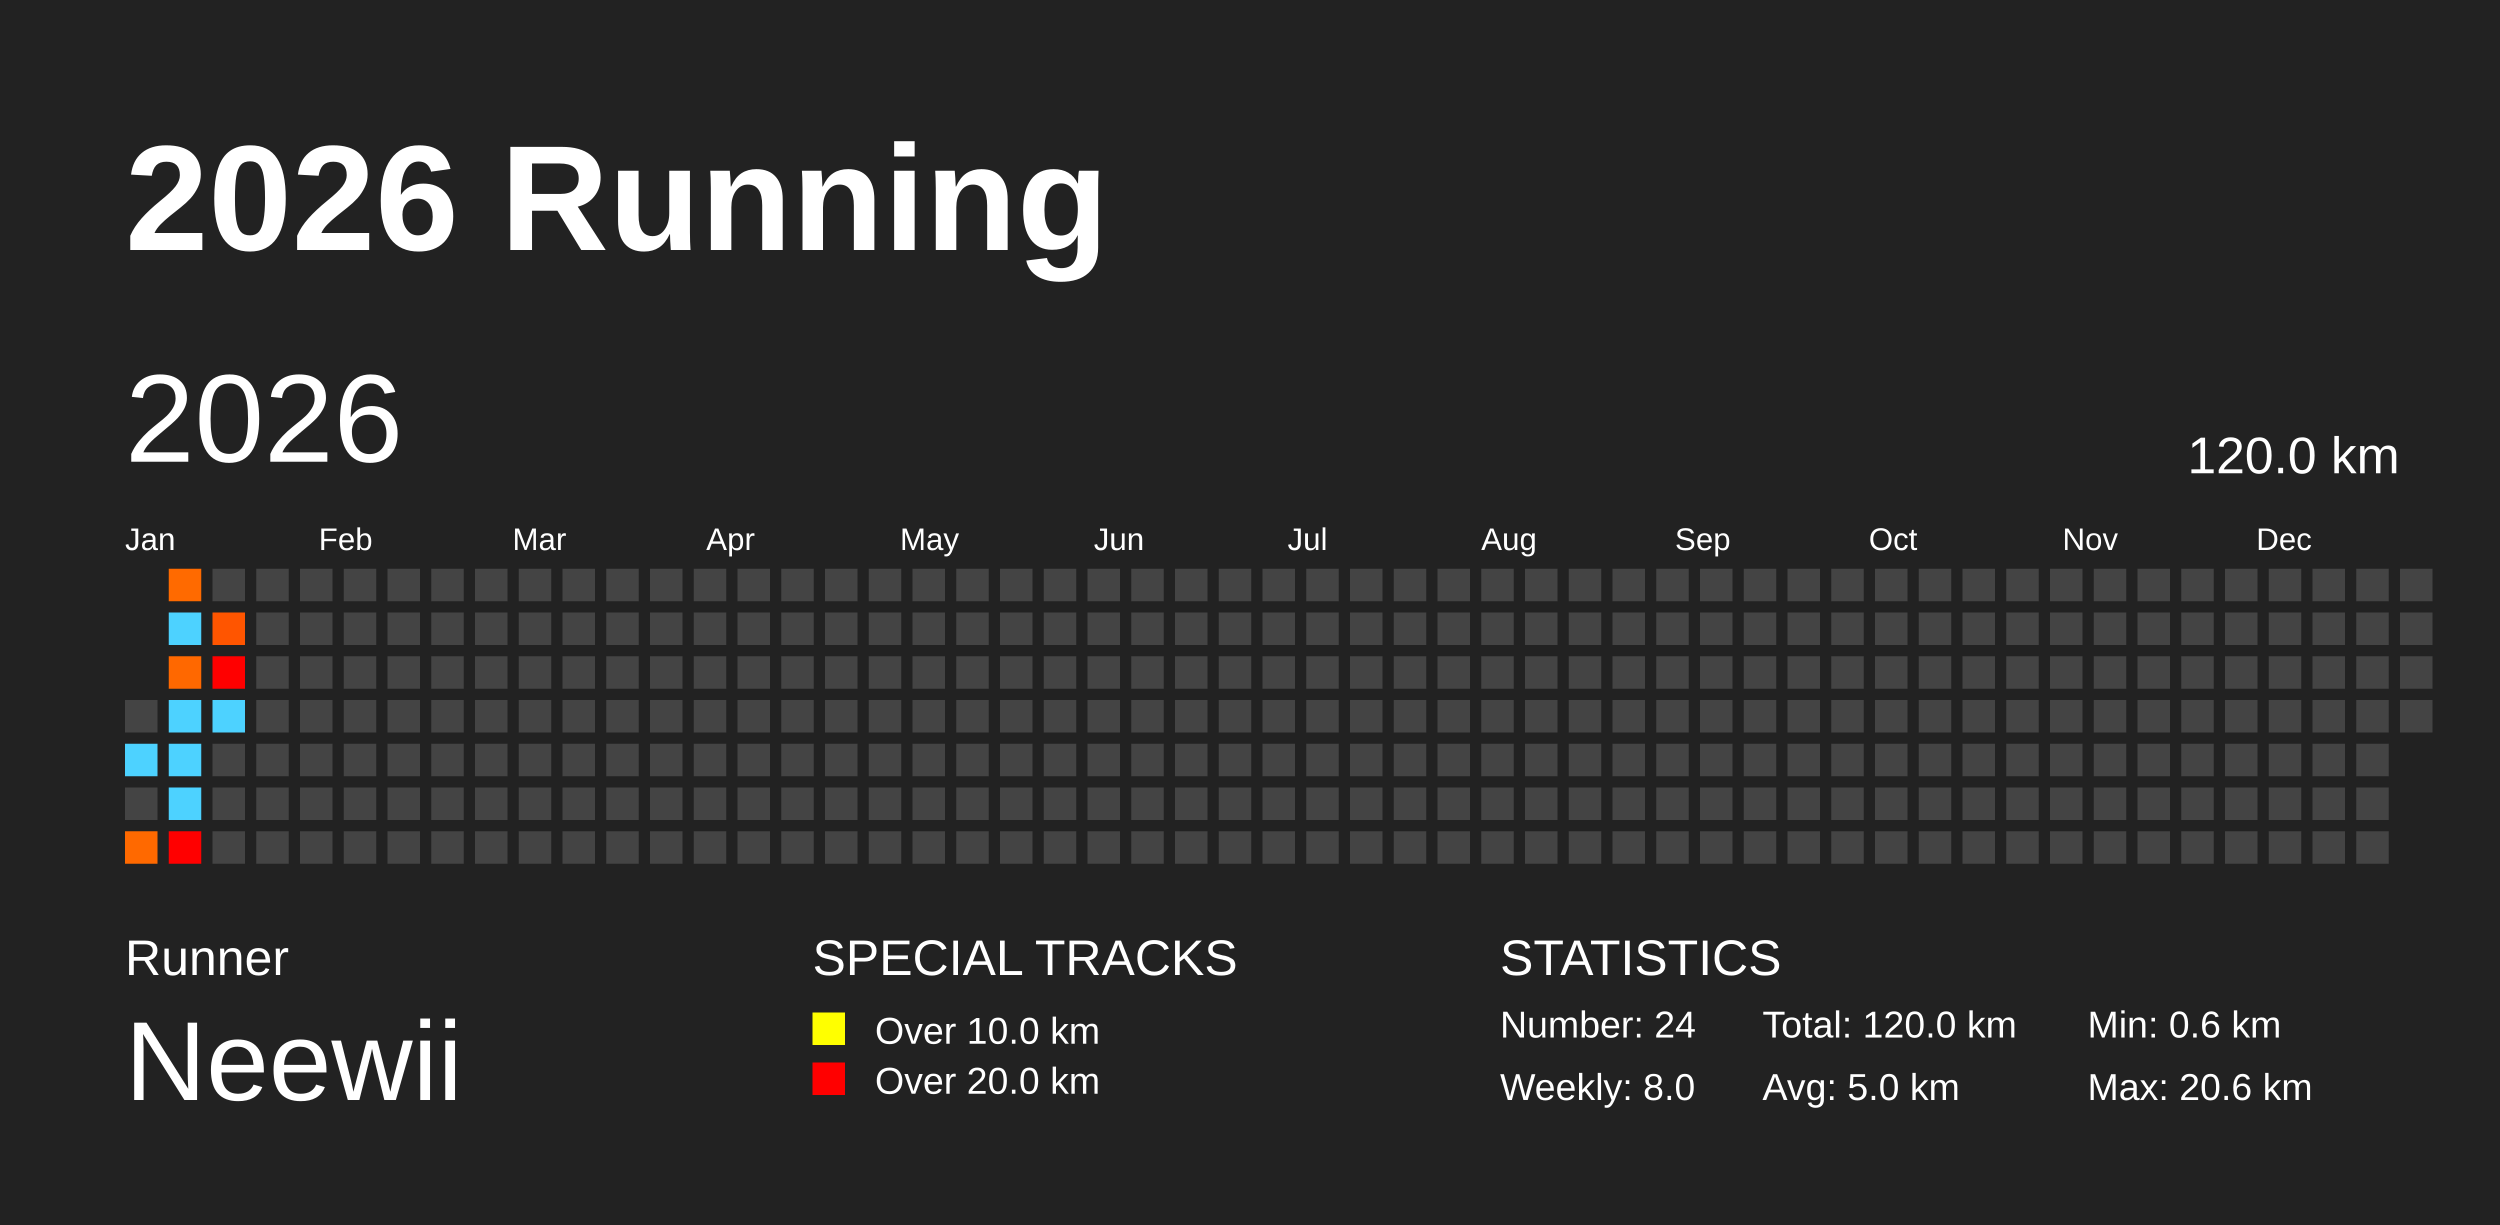
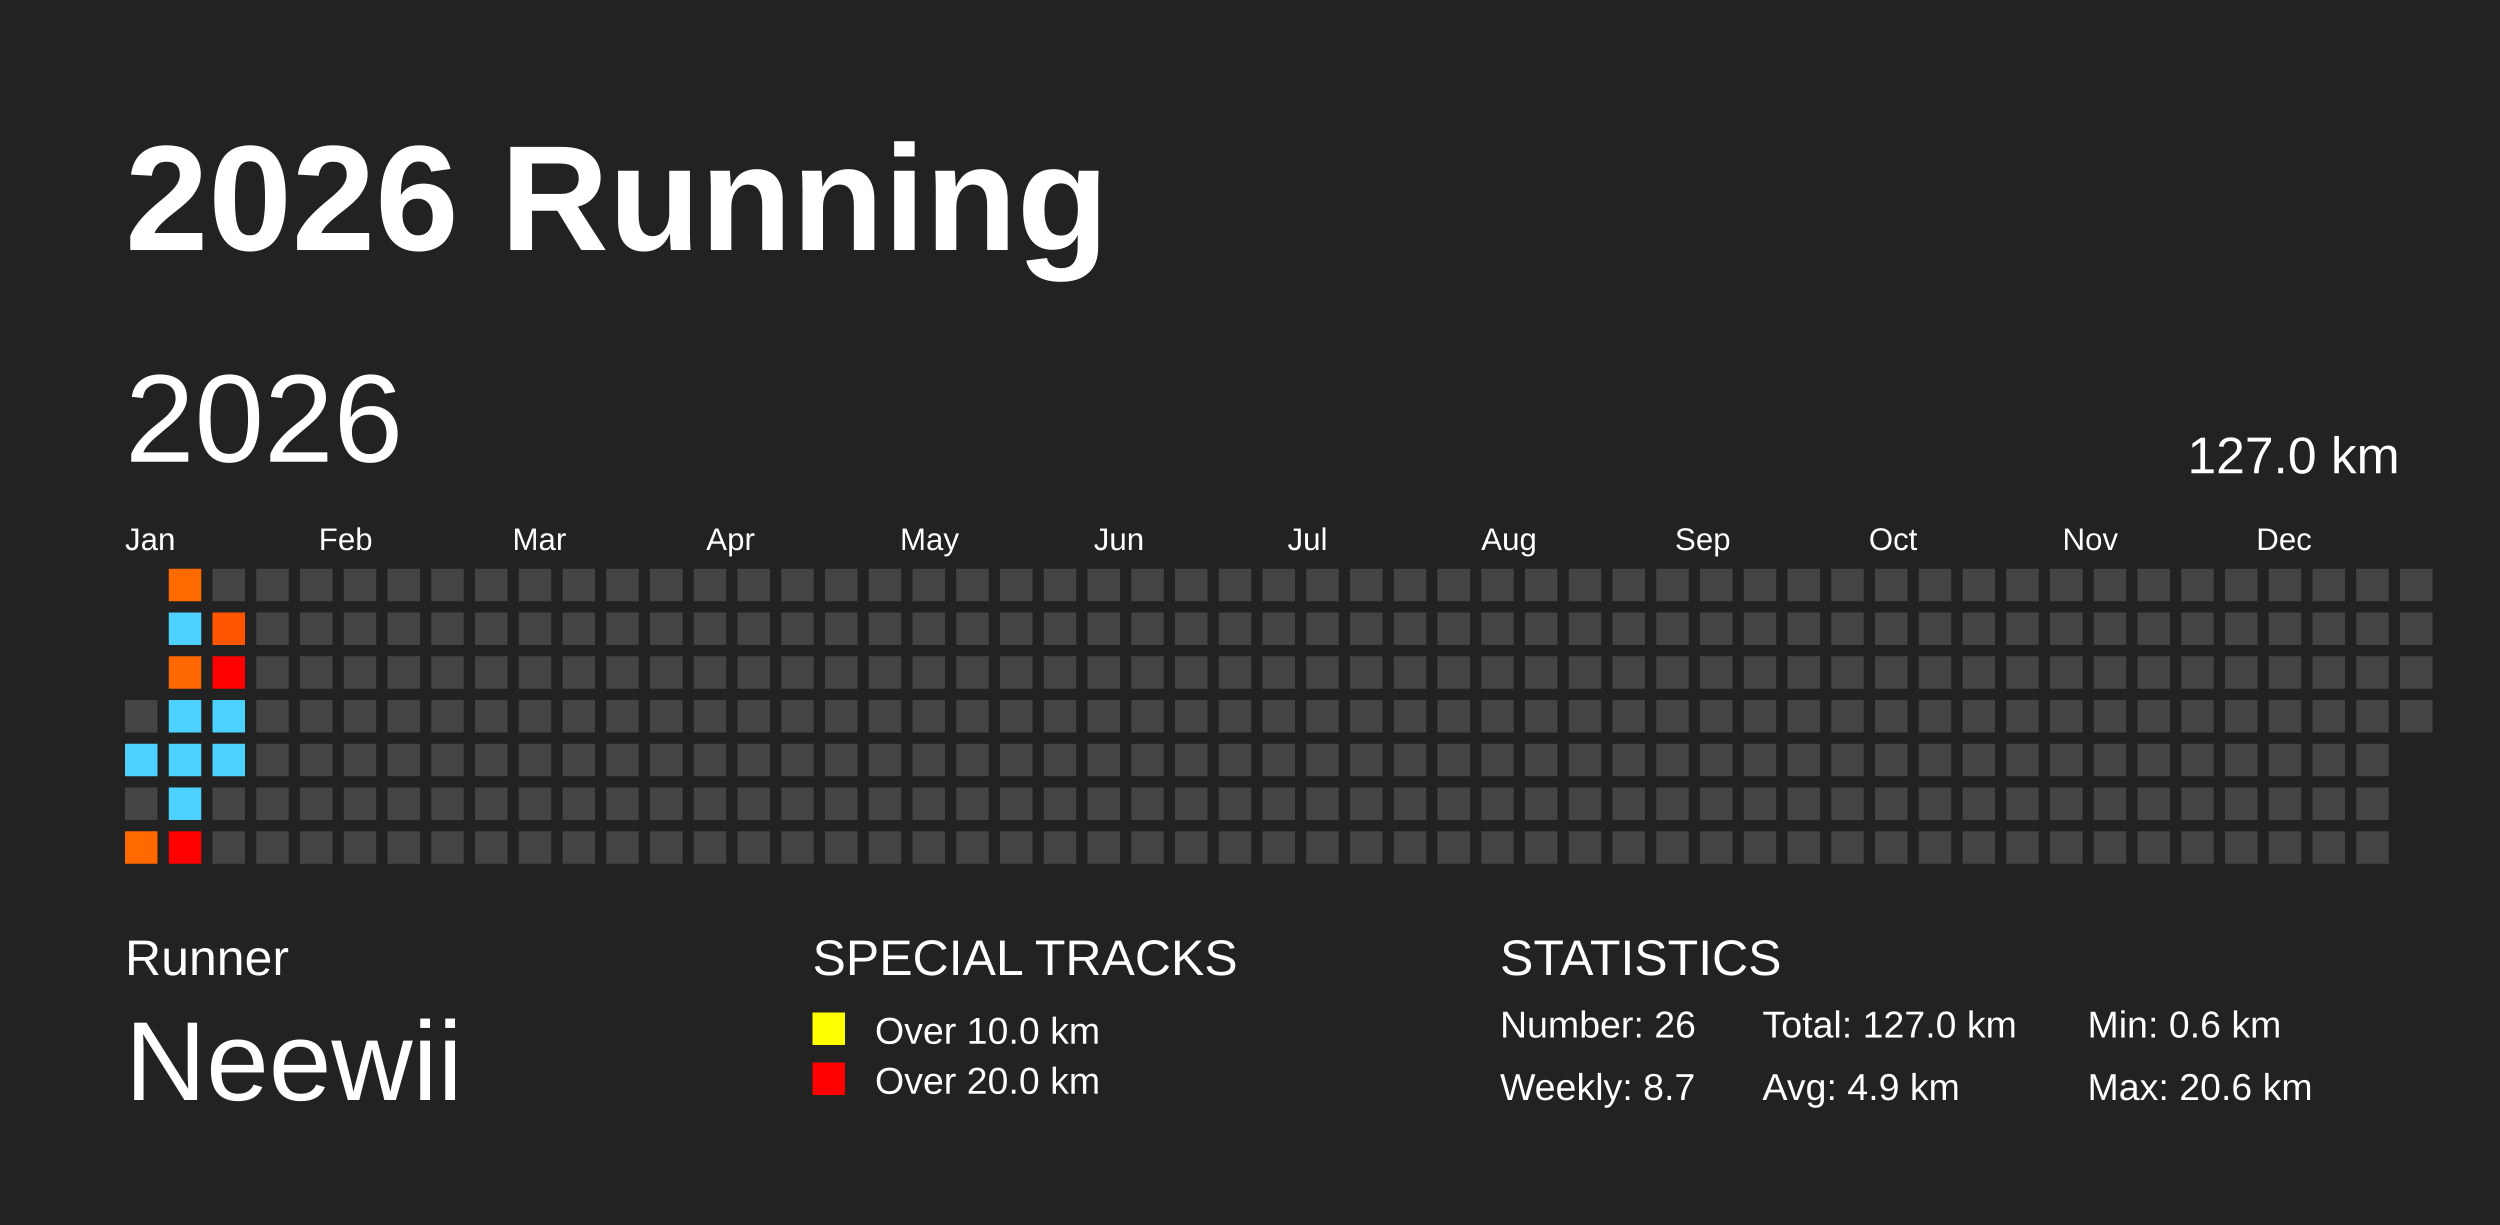
<svg xmlns="http://www.w3.org/2000/svg" baseProfile="full" height="98mm" version="1.1" viewBox="0,0,200,98" width="200mm">
  <defs />
  <rect fill="#222222" height="98" width="200" x="0" y="0" />
  <text fill="#FFFFFF" style="font-size:12px; font-family:Arial; font-weight:bold;" x="10" y="20">2026 Running</text>
  <text fill="#FFFFFF" style="font-size:4px; font-family:Arial" x="10" y="78">Runner</text>
  <text fill="#FFFFFF" style="font-size:9px; font-family:Arial" x="10" y="88">Neewii</text>
  <text fill="#FFFFFF" style="font-size:4px; font-family:Arial" x="65" y="78">SPECIAL TRACKS</text>
  <rect fill="yellow" height="2.6" width="2.6" x="65" y="81" />
  <text fill="#FFFFFF" style="font-size:3px; font-family:Arial" x="70" y="83.5">Over 10.0 km</text>
  <rect fill="red" height="2.6" width="2.6" x="65" y="85" />
  <text fill="#FFFFFF" style="font-size:3px; font-family:Arial" x="70" y="87.5">Over 20.0 km</text>
  <text fill="#FFFFFF" style="font-size:4px; font-family:Arial" x="120" y="78">STATISTICS</text>
-   <text fill="#FFFFFF" style="font-size:3px; font-family:Arial" x="120" y="83">Number: 24</text>
-   <text fill="#FFFFFF" style="font-size:3px; font-family:Arial" x="120" y="88">Weekly: 8.0</text>
-   <text fill="#FFFFFF" style="font-size:3px; font-family:Arial" x="141" y="83">Total: 120.0 km</text>
-   <text fill="#FFFFFF" style="font-size:3px; font-family:Arial" x="141" y="88">Avg: 5.0 km</text>
+   <text fill="#FFFFFF" style="font-size:3px; font-family:Arial" x="120" y="83">Number: 26</text>
+   <text fill="#FFFFFF" style="font-size:3px; font-family:Arial" x="120" y="88">Weekly: 8.7</text>
+   <text fill="#FFFFFF" style="font-size:3px; font-family:Arial" x="141" y="83">Total: 127.0 km</text>
+   <text fill="#FFFFFF" style="font-size:3px; font-family:Arial" x="141" y="88">Avg: 4.9 km</text>
  <text fill="#FFFFFF" style="font-size:3px; font-family:Arial" x="167" y="83">Min: 0.6 km</text>
  <text fill="#FFFFFF" style="font-size:3px; font-family:Arial" x="167" y="88">Max: 20.6 km</text>
  <text dominant-baseline="hanging" fill="#FFFFFF" style="font-size:10.0px; font-family:Arial;" x="10" y="30">2026</text>
-   <text dominant-baseline="hanging" fill="#FFFFFF" style="font-size:4.125px; font-family:Arial;" x="175" y="35">120.0 km</text>
+   <text dominant-baseline="hanging" fill="#FFFFFF" style="font-size:4.125px; font-family:Arial;" x="175" y="35">127.0 km</text>
  <text fill="#FFFFFF" style="font-size:2.5px; font-family:Arial" x="10.0" y="44">Jan</text>
  <text fill="#FFFFFF" style="font-size:2.5px; font-family:Arial" x="25.5" y="44">Feb</text>
  <text fill="#FFFFFF" style="font-size:2.5px; font-family:Arial" x="41.0" y="44">Mar</text>
  <text fill="#FFFFFF" style="font-size:2.5px; font-family:Arial" x="56.5" y="44">Apr</text>
  <text fill="#FFFFFF" style="font-size:2.5px; font-family:Arial" x="72.0" y="44">May</text>
  <text fill="#FFFFFF" style="font-size:2.5px; font-family:Arial" x="87.5" y="44">Jun</text>
  <text fill="#FFFFFF" style="font-size:2.5px; font-family:Arial" x="103.0" y="44">Jul</text>
  <text fill="#FFFFFF" style="font-size:2.5px; font-family:Arial" x="118.5" y="44">Aug</text>
  <text fill="#FFFFFF" style="font-size:2.5px; font-family:Arial" x="134.0" y="44">Sep</text>
  <text fill="#FFFFFF" style="font-size:2.5px; font-family:Arial" x="149.5" y="44">Oct</text>
  <text fill="#FFFFFF" style="font-size:2.5px; font-family:Arial" x="165.0" y="44">Nov</text>
  <text fill="#FFFFFF" style="font-size:2.5px; font-family:Arial" x="180.5" y="44">Dec</text>
  <rect fill="#444444" height="2.6" width="2.6" x="10.0" y="56.0" />
  <rect fill="#4dd2ff" height="2.6" width="2.6" x="10.0" y="59.5" />
  <rect fill="#444444" height="2.6" width="2.6" x="10.0" y="63.0" />
  <rect fill="#ff6900" height="2.6" width="2.6" x="10.0" y="66.5" />
  <rect fill="#ff6a00" height="2.6" width="2.6" x="13.5" y="45.5" />
  <rect fill="#4dd2ff" height="2.6" width="2.6" x="13.5" y="49.0" />
  <rect fill="#ff6800" height="2.6" width="2.6" x="13.5" y="52.5" />
  <rect fill="#4dd2ff" height="2.6" width="2.6" x="13.5" y="56.0" />
  <rect fill="#4dd2ff" height="2.6" width="2.6" x="13.5" y="59.5" />
  <rect fill="#4dd2ff" height="2.6" width="2.6" x="13.5" y="63.0" />
  <rect fill="red" height="2.6" width="2.6" x="13.5" y="66.5" />
  <rect fill="#444444" height="2.6" width="2.6" x="17.0" y="45.5" />
  <rect fill="#ff5500" height="2.6" width="2.6" x="17.0" y="49.0" />
  <rect fill="red" height="2.6" width="2.6" x="17.0" y="52.5" />
  <rect fill="#4dd2ff" height="2.6" width="2.6" x="17.0" y="56.0" />
-   <rect fill="#444444" height="2.6" width="2.6" x="17.0" y="59.5" />
+   <rect fill="#4dd2ff" height="2.6" width="2.6" x="17.0" y="59.5" />
  <rect fill="#444444" height="2.6" width="2.6" x="17.0" y="63.0" />
  <rect fill="#444444" height="2.6" width="2.6" x="17.0" y="66.5" />
  <rect fill="#444444" height="2.6" width="2.6" x="20.5" y="45.5" />
  <rect fill="#444444" height="2.6" width="2.6" x="20.5" y="49.0" />
  <rect fill="#444444" height="2.6" width="2.6" x="20.5" y="52.5" />
  <rect fill="#444444" height="2.6" width="2.6" x="20.5" y="56.0" />
  <rect fill="#444444" height="2.6" width="2.6" x="20.5" y="59.5" />
  <rect fill="#444444" height="2.6" width="2.6" x="20.5" y="63.0" />
  <rect fill="#444444" height="2.6" width="2.6" x="20.5" y="66.5" />
  <rect fill="#444444" height="2.6" width="2.6" x="24.0" y="45.5" />
  <rect fill="#444444" height="2.6" width="2.6" x="24.0" y="49.0" />
  <rect fill="#444444" height="2.6" width="2.6" x="24.0" y="52.5" />
  <rect fill="#444444" height="2.6" width="2.6" x="24.0" y="56.0" />
  <rect fill="#444444" height="2.6" width="2.6" x="24.0" y="59.5" />
  <rect fill="#444444" height="2.6" width="2.6" x="24.0" y="63.0" />
  <rect fill="#444444" height="2.6" width="2.6" x="24.0" y="66.5" />
  <rect fill="#444444" height="2.6" width="2.6" x="27.5" y="45.5" />
  <rect fill="#444444" height="2.6" width="2.6" x="27.5" y="49.0" />
  <rect fill="#444444" height="2.6" width="2.6" x="27.5" y="52.5" />
  <rect fill="#444444" height="2.6" width="2.6" x="27.5" y="56.0" />
  <rect fill="#444444" height="2.6" width="2.6" x="27.5" y="59.5" />
  <rect fill="#444444" height="2.6" width="2.6" x="27.5" y="63.0" />
  <rect fill="#444444" height="2.6" width="2.6" x="27.5" y="66.5" />
  <rect fill="#444444" height="2.6" width="2.6" x="31.0" y="45.5" />
  <rect fill="#444444" height="2.6" width="2.6" x="31.0" y="49.0" />
  <rect fill="#444444" height="2.6" width="2.6" x="31.0" y="52.5" />
  <rect fill="#444444" height="2.6" width="2.6" x="31.0" y="56.0" />
  <rect fill="#444444" height="2.6" width="2.6" x="31.0" y="59.5" />
  <rect fill="#444444" height="2.6" width="2.6" x="31.0" y="63.0" />
  <rect fill="#444444" height="2.6" width="2.6" x="31.0" y="66.5" />
  <rect fill="#444444" height="2.6" width="2.6" x="34.5" y="45.5" />
  <rect fill="#444444" height="2.6" width="2.6" x="34.5" y="49.0" />
  <rect fill="#444444" height="2.6" width="2.6" x="34.5" y="52.5" />
  <rect fill="#444444" height="2.6" width="2.6" x="34.5" y="56.0" />
  <rect fill="#444444" height="2.6" width="2.6" x="34.5" y="59.5" />
  <rect fill="#444444" height="2.6" width="2.6" x="34.5" y="63.0" />
  <rect fill="#444444" height="2.6" width="2.6" x="34.5" y="66.5" />
  <rect fill="#444444" height="2.6" width="2.6" x="38.0" y="45.5" />
  <rect fill="#444444" height="2.6" width="2.6" x="38.0" y="49.0" />
  <rect fill="#444444" height="2.6" width="2.6" x="38.0" y="52.5" />
  <rect fill="#444444" height="2.6" width="2.6" x="38.0" y="56.0" />
  <rect fill="#444444" height="2.6" width="2.6" x="38.0" y="59.5" />
  <rect fill="#444444" height="2.6" width="2.6" x="38.0" y="63.0" />
  <rect fill="#444444" height="2.6" width="2.6" x="38.0" y="66.5" />
  <rect fill="#444444" height="2.6" width="2.6" x="41.5" y="45.5" />
  <rect fill="#444444" height="2.6" width="2.6" x="41.5" y="49.0" />
  <rect fill="#444444" height="2.6" width="2.6" x="41.5" y="52.5" />
  <rect fill="#444444" height="2.6" width="2.6" x="41.5" y="56.0" />
  <rect fill="#444444" height="2.6" width="2.6" x="41.5" y="59.5" />
  <rect fill="#444444" height="2.6" width="2.6" x="41.5" y="63.0" />
  <rect fill="#444444" height="2.6" width="2.6" x="41.5" y="66.5" />
  <rect fill="#444444" height="2.6" width="2.6" x="45.0" y="45.5" />
  <rect fill="#444444" height="2.6" width="2.6" x="45.0" y="49.0" />
  <rect fill="#444444" height="2.6" width="2.6" x="45.0" y="52.5" />
  <rect fill="#444444" height="2.6" width="2.6" x="45.0" y="56.0" />
  <rect fill="#444444" height="2.6" width="2.6" x="45.0" y="59.5" />
  <rect fill="#444444" height="2.6" width="2.6" x="45.0" y="63.0" />
  <rect fill="#444444" height="2.6" width="2.6" x="45.0" y="66.5" />
  <rect fill="#444444" height="2.6" width="2.6" x="48.5" y="45.5" />
  <rect fill="#444444" height="2.6" width="2.6" x="48.5" y="49.0" />
  <rect fill="#444444" height="2.6" width="2.6" x="48.5" y="52.5" />
  <rect fill="#444444" height="2.6" width="2.6" x="48.5" y="56.0" />
  <rect fill="#444444" height="2.6" width="2.6" x="48.5" y="59.5" />
  <rect fill="#444444" height="2.6" width="2.6" x="48.5" y="63.0" />
  <rect fill="#444444" height="2.6" width="2.6" x="48.5" y="66.5" />
  <rect fill="#444444" height="2.6" width="2.6" x="52.0" y="45.5" />
  <rect fill="#444444" height="2.6" width="2.6" x="52.0" y="49.0" />
  <rect fill="#444444" height="2.6" width="2.6" x="52.0" y="52.5" />
  <rect fill="#444444" height="2.6" width="2.6" x="52.0" y="56.0" />
  <rect fill="#444444" height="2.6" width="2.6" x="52.0" y="59.5" />
  <rect fill="#444444" height="2.6" width="2.6" x="52.0" y="63.0" />
  <rect fill="#444444" height="2.6" width="2.6" x="52.0" y="66.5" />
  <rect fill="#444444" height="2.6" width="2.6" x="55.5" y="45.5" />
  <rect fill="#444444" height="2.6" width="2.6" x="55.5" y="49.0" />
  <rect fill="#444444" height="2.6" width="2.6" x="55.5" y="52.5" />
  <rect fill="#444444" height="2.6" width="2.6" x="55.5" y="56.0" />
  <rect fill="#444444" height="2.6" width="2.6" x="55.5" y="59.5" />
  <rect fill="#444444" height="2.6" width="2.6" x="55.5" y="63.0" />
  <rect fill="#444444" height="2.6" width="2.6" x="55.5" y="66.5" />
  <rect fill="#444444" height="2.6" width="2.6" x="59.0" y="45.5" />
  <rect fill="#444444" height="2.6" width="2.6" x="59.0" y="49.0" />
  <rect fill="#444444" height="2.6" width="2.6" x="59.0" y="52.5" />
  <rect fill="#444444" height="2.6" width="2.6" x="59.0" y="56.0" />
  <rect fill="#444444" height="2.6" width="2.6" x="59.0" y="59.5" />
  <rect fill="#444444" height="2.6" width="2.6" x="59.0" y="63.0" />
  <rect fill="#444444" height="2.6" width="2.6" x="59.0" y="66.5" />
  <rect fill="#444444" height="2.6" width="2.6" x="62.5" y="45.5" />
  <rect fill="#444444" height="2.6" width="2.6" x="62.5" y="49.0" />
  <rect fill="#444444" height="2.6" width="2.6" x="62.5" y="52.5" />
  <rect fill="#444444" height="2.6" width="2.6" x="62.5" y="56.0" />
  <rect fill="#444444" height="2.6" width="2.6" x="62.5" y="59.5" />
  <rect fill="#444444" height="2.6" width="2.6" x="62.5" y="63.0" />
  <rect fill="#444444" height="2.6" width="2.6" x="62.5" y="66.5" />
  <rect fill="#444444" height="2.6" width="2.6" x="66.0" y="45.5" />
  <rect fill="#444444" height="2.6" width="2.6" x="66.0" y="49.0" />
  <rect fill="#444444" height="2.6" width="2.6" x="66.0" y="52.5" />
  <rect fill="#444444" height="2.6" width="2.6" x="66.0" y="56.0" />
  <rect fill="#444444" height="2.6" width="2.6" x="66.0" y="59.5" />
  <rect fill="#444444" height="2.6" width="2.6" x="66.0" y="63.0" />
  <rect fill="#444444" height="2.6" width="2.6" x="66.0" y="66.5" />
  <rect fill="#444444" height="2.6" width="2.6" x="69.5" y="45.5" />
  <rect fill="#444444" height="2.6" width="2.6" x="69.5" y="49.0" />
  <rect fill="#444444" height="2.6" width="2.6" x="69.5" y="52.5" />
  <rect fill="#444444" height="2.6" width="2.6" x="69.5" y="56.0" />
  <rect fill="#444444" height="2.6" width="2.6" x="69.5" y="59.5" />
  <rect fill="#444444" height="2.6" width="2.6" x="69.5" y="63.0" />
  <rect fill="#444444" height="2.6" width="2.6" x="69.5" y="66.5" />
  <rect fill="#444444" height="2.6" width="2.6" x="73.0" y="45.5" />
  <rect fill="#444444" height="2.6" width="2.6" x="73.0" y="49.0" />
  <rect fill="#444444" height="2.6" width="2.6" x="73.0" y="52.5" />
  <rect fill="#444444" height="2.6" width="2.6" x="73.0" y="56.0" />
  <rect fill="#444444" height="2.6" width="2.6" x="73.0" y="59.5" />
  <rect fill="#444444" height="2.6" width="2.6" x="73.0" y="63.0" />
  <rect fill="#444444" height="2.6" width="2.6" x="73.0" y="66.5" />
  <rect fill="#444444" height="2.6" width="2.6" x="76.5" y="45.5" />
  <rect fill="#444444" height="2.6" width="2.6" x="76.5" y="49.0" />
  <rect fill="#444444" height="2.6" width="2.6" x="76.5" y="52.5" />
  <rect fill="#444444" height="2.6" width="2.6" x="76.5" y="56.0" />
  <rect fill="#444444" height="2.6" width="2.6" x="76.5" y="59.5" />
  <rect fill="#444444" height="2.6" width="2.6" x="76.5" y="63.0" />
  <rect fill="#444444" height="2.6" width="2.6" x="76.5" y="66.5" />
  <rect fill="#444444" height="2.6" width="2.6" x="80.0" y="45.5" />
  <rect fill="#444444" height="2.6" width="2.6" x="80.0" y="49.0" />
  <rect fill="#444444" height="2.6" width="2.6" x="80.0" y="52.5" />
  <rect fill="#444444" height="2.6" width="2.6" x="80.0" y="56.0" />
  <rect fill="#444444" height="2.6" width="2.6" x="80.0" y="59.5" />
  <rect fill="#444444" height="2.6" width="2.6" x="80.0" y="63.0" />
  <rect fill="#444444" height="2.6" width="2.6" x="80.0" y="66.5" />
  <rect fill="#444444" height="2.6" width="2.6" x="83.5" y="45.5" />
  <rect fill="#444444" height="2.6" width="2.6" x="83.5" y="49.0" />
  <rect fill="#444444" height="2.6" width="2.6" x="83.5" y="52.5" />
  <rect fill="#444444" height="2.6" width="2.6" x="83.5" y="56.0" />
  <rect fill="#444444" height="2.6" width="2.6" x="83.5" y="59.5" />
  <rect fill="#444444" height="2.6" width="2.6" x="83.5" y="63.0" />
  <rect fill="#444444" height="2.6" width="2.6" x="83.5" y="66.5" />
  <rect fill="#444444" height="2.6" width="2.6" x="87.0" y="45.5" />
  <rect fill="#444444" height="2.6" width="2.6" x="87.0" y="49.0" />
  <rect fill="#444444" height="2.6" width="2.6" x="87.0" y="52.5" />
  <rect fill="#444444" height="2.6" width="2.6" x="87.0" y="56.0" />
  <rect fill="#444444" height="2.6" width="2.6" x="87.0" y="59.5" />
  <rect fill="#444444" height="2.6" width="2.6" x="87.0" y="63.0" />
  <rect fill="#444444" height="2.6" width="2.6" x="87.0" y="66.5" />
  <rect fill="#444444" height="2.6" width="2.6" x="90.5" y="45.5" />
  <rect fill="#444444" height="2.6" width="2.6" x="90.5" y="49.0" />
  <rect fill="#444444" height="2.6" width="2.6" x="90.5" y="52.5" />
  <rect fill="#444444" height="2.6" width="2.6" x="90.5" y="56.0" />
  <rect fill="#444444" height="2.6" width="2.6" x="90.5" y="59.5" />
  <rect fill="#444444" height="2.6" width="2.6" x="90.5" y="63.0" />
  <rect fill="#444444" height="2.6" width="2.6" x="90.5" y="66.5" />
  <rect fill="#444444" height="2.6" width="2.6" x="94.0" y="45.5" />
  <rect fill="#444444" height="2.6" width="2.6" x="94.0" y="49.0" />
  <rect fill="#444444" height="2.6" width="2.6" x="94.0" y="52.5" />
  <rect fill="#444444" height="2.6" width="2.6" x="94.0" y="56.0" />
  <rect fill="#444444" height="2.6" width="2.6" x="94.0" y="59.5" />
  <rect fill="#444444" height="2.6" width="2.6" x="94.0" y="63.0" />
  <rect fill="#444444" height="2.6" width="2.6" x="94.0" y="66.5" />
  <rect fill="#444444" height="2.6" width="2.6" x="97.5" y="45.5" />
  <rect fill="#444444" height="2.6" width="2.6" x="97.5" y="49.0" />
  <rect fill="#444444" height="2.6" width="2.6" x="97.5" y="52.5" />
  <rect fill="#444444" height="2.6" width="2.6" x="97.5" y="56.0" />
  <rect fill="#444444" height="2.6" width="2.6" x="97.5" y="59.5" />
  <rect fill="#444444" height="2.6" width="2.6" x="97.5" y="63.0" />
  <rect fill="#444444" height="2.6" width="2.6" x="97.5" y="66.5" />
  <rect fill="#444444" height="2.6" width="2.6" x="101.0" y="45.5" />
  <rect fill="#444444" height="2.6" width="2.6" x="101.0" y="49.0" />
  <rect fill="#444444" height="2.6" width="2.6" x="101.0" y="52.5" />
  <rect fill="#444444" height="2.6" width="2.6" x="101.0" y="56.0" />
  <rect fill="#444444" height="2.6" width="2.6" x="101.0" y="59.5" />
  <rect fill="#444444" height="2.6" width="2.6" x="101.0" y="63.0" />
  <rect fill="#444444" height="2.6" width="2.6" x="101.0" y="66.5" />
  <rect fill="#444444" height="2.6" width="2.6" x="104.5" y="45.5" />
  <rect fill="#444444" height="2.6" width="2.6" x="104.5" y="49.0" />
  <rect fill="#444444" height="2.6" width="2.6" x="104.5" y="52.5" />
  <rect fill="#444444" height="2.6" width="2.6" x="104.5" y="56.0" />
  <rect fill="#444444" height="2.6" width="2.6" x="104.5" y="59.5" />
  <rect fill="#444444" height="2.6" width="2.6" x="104.5" y="63.0" />
  <rect fill="#444444" height="2.6" width="2.6" x="104.5" y="66.5" />
  <rect fill="#444444" height="2.6" width="2.6" x="108.0" y="45.5" />
  <rect fill="#444444" height="2.6" width="2.6" x="108.0" y="49.0" />
  <rect fill="#444444" height="2.6" width="2.6" x="108.0" y="52.5" />
  <rect fill="#444444" height="2.6" width="2.6" x="108.0" y="56.0" />
  <rect fill="#444444" height="2.6" width="2.6" x="108.0" y="59.5" />
  <rect fill="#444444" height="2.6" width="2.6" x="108.0" y="63.0" />
  <rect fill="#444444" height="2.6" width="2.6" x="108.0" y="66.5" />
  <rect fill="#444444" height="2.6" width="2.6" x="111.5" y="45.5" />
  <rect fill="#444444" height="2.6" width="2.6" x="111.5" y="49.0" />
  <rect fill="#444444" height="2.6" width="2.6" x="111.5" y="52.5" />
  <rect fill="#444444" height="2.6" width="2.6" x="111.5" y="56.0" />
  <rect fill="#444444" height="2.6" width="2.6" x="111.5" y="59.5" />
  <rect fill="#444444" height="2.6" width="2.6" x="111.5" y="63.0" />
  <rect fill="#444444" height="2.6" width="2.6" x="111.5" y="66.5" />
  <rect fill="#444444" height="2.6" width="2.6" x="115.0" y="45.5" />
  <rect fill="#444444" height="2.6" width="2.6" x="115.0" y="49.0" />
  <rect fill="#444444" height="2.6" width="2.6" x="115.0" y="52.5" />
  <rect fill="#444444" height="2.6" width="2.6" x="115.0" y="56.0" />
  <rect fill="#444444" height="2.6" width="2.6" x="115.0" y="59.5" />
  <rect fill="#444444" height="2.6" width="2.6" x="115.0" y="63.0" />
  <rect fill="#444444" height="2.6" width="2.6" x="115.0" y="66.5" />
  <rect fill="#444444" height="2.6" width="2.6" x="118.5" y="45.5" />
  <rect fill="#444444" height="2.6" width="2.6" x="118.5" y="49.0" />
  <rect fill="#444444" height="2.6" width="2.6" x="118.5" y="52.5" />
  <rect fill="#444444" height="2.6" width="2.6" x="118.5" y="56.0" />
  <rect fill="#444444" height="2.6" width="2.6" x="118.5" y="59.5" />
  <rect fill="#444444" height="2.6" width="2.6" x="118.5" y="63.0" />
  <rect fill="#444444" height="2.6" width="2.6" x="118.5" y="66.5" />
  <rect fill="#444444" height="2.6" width="2.6" x="122.0" y="45.5" />
  <rect fill="#444444" height="2.6" width="2.6" x="122.0" y="49.0" />
  <rect fill="#444444" height="2.6" width="2.6" x="122.0" y="52.5" />
  <rect fill="#444444" height="2.6" width="2.6" x="122.0" y="56.0" />
  <rect fill="#444444" height="2.6" width="2.6" x="122.0" y="59.5" />
  <rect fill="#444444" height="2.6" width="2.6" x="122.0" y="63.0" />
  <rect fill="#444444" height="2.6" width="2.6" x="122.0" y="66.5" />
  <rect fill="#444444" height="2.6" width="2.6" x="125.5" y="45.5" />
  <rect fill="#444444" height="2.6" width="2.6" x="125.5" y="49.0" />
  <rect fill="#444444" height="2.6" width="2.6" x="125.5" y="52.5" />
  <rect fill="#444444" height="2.6" width="2.6" x="125.5" y="56.0" />
  <rect fill="#444444" height="2.6" width="2.6" x="125.5" y="59.5" />
  <rect fill="#444444" height="2.6" width="2.6" x="125.5" y="63.0" />
  <rect fill="#444444" height="2.6" width="2.6" x="125.5" y="66.5" />
  <rect fill="#444444" height="2.6" width="2.6" x="129.0" y="45.5" />
  <rect fill="#444444" height="2.6" width="2.6" x="129.0" y="49.0" />
  <rect fill="#444444" height="2.6" width="2.6" x="129.0" y="52.5" />
  <rect fill="#444444" height="2.6" width="2.6" x="129.0" y="56.0" />
  <rect fill="#444444" height="2.6" width="2.6" x="129.0" y="59.5" />
  <rect fill="#444444" height="2.6" width="2.6" x="129.0" y="63.0" />
  <rect fill="#444444" height="2.6" width="2.6" x="129.0" y="66.5" />
  <rect fill="#444444" height="2.6" width="2.6" x="132.5" y="45.5" />
  <rect fill="#444444" height="2.6" width="2.6" x="132.5" y="49.0" />
  <rect fill="#444444" height="2.6" width="2.6" x="132.5" y="52.5" />
  <rect fill="#444444" height="2.6" width="2.6" x="132.5" y="56.0" />
  <rect fill="#444444" height="2.6" width="2.6" x="132.5" y="59.5" />
  <rect fill="#444444" height="2.6" width="2.6" x="132.5" y="63.0" />
  <rect fill="#444444" height="2.6" width="2.6" x="132.5" y="66.5" />
  <rect fill="#444444" height="2.6" width="2.6" x="136.0" y="45.5" />
  <rect fill="#444444" height="2.6" width="2.6" x="136.0" y="49.0" />
  <rect fill="#444444" height="2.6" width="2.6" x="136.0" y="52.5" />
  <rect fill="#444444" height="2.6" width="2.6" x="136.0" y="56.0" />
  <rect fill="#444444" height="2.6" width="2.6" x="136.0" y="59.5" />
  <rect fill="#444444" height="2.6" width="2.6" x="136.0" y="63.0" />
  <rect fill="#444444" height="2.6" width="2.6" x="136.0" y="66.5" />
  <rect fill="#444444" height="2.6" width="2.6" x="139.5" y="45.5" />
  <rect fill="#444444" height="2.6" width="2.6" x="139.5" y="49.0" />
  <rect fill="#444444" height="2.6" width="2.6" x="139.5" y="52.5" />
  <rect fill="#444444" height="2.6" width="2.6" x="139.5" y="56.0" />
  <rect fill="#444444" height="2.6" width="2.6" x="139.5" y="59.5" />
  <rect fill="#444444" height="2.6" width="2.6" x="139.5" y="63.0" />
  <rect fill="#444444" height="2.6" width="2.6" x="139.5" y="66.5" />
  <rect fill="#444444" height="2.6" width="2.6" x="143.0" y="45.5" />
  <rect fill="#444444" height="2.6" width="2.6" x="143.0" y="49.0" />
  <rect fill="#444444" height="2.6" width="2.6" x="143.0" y="52.5" />
  <rect fill="#444444" height="2.6" width="2.6" x="143.0" y="56.0" />
  <rect fill="#444444" height="2.6" width="2.6" x="143.0" y="59.5" />
  <rect fill="#444444" height="2.6" width="2.6" x="143.0" y="63.0" />
  <rect fill="#444444" height="2.6" width="2.6" x="143.0" y="66.5" />
  <rect fill="#444444" height="2.6" width="2.6" x="146.5" y="45.5" />
  <rect fill="#444444" height="2.6" width="2.6" x="146.5" y="49.0" />
  <rect fill="#444444" height="2.6" width="2.6" x="146.5" y="52.5" />
  <rect fill="#444444" height="2.6" width="2.6" x="146.5" y="56.0" />
  <rect fill="#444444" height="2.6" width="2.6" x="146.5" y="59.5" />
  <rect fill="#444444" height="2.6" width="2.6" x="146.5" y="63.0" />
  <rect fill="#444444" height="2.6" width="2.6" x="146.5" y="66.5" />
  <rect fill="#444444" height="2.6" width="2.6" x="150.0" y="45.5" />
  <rect fill="#444444" height="2.6" width="2.6" x="150.0" y="49.0" />
  <rect fill="#444444" height="2.6" width="2.6" x="150.0" y="52.5" />
  <rect fill="#444444" height="2.6" width="2.6" x="150.0" y="56.0" />
  <rect fill="#444444" height="2.6" width="2.6" x="150.0" y="59.5" />
  <rect fill="#444444" height="2.6" width="2.6" x="150.0" y="63.0" />
  <rect fill="#444444" height="2.6" width="2.6" x="150.0" y="66.5" />
  <rect fill="#444444" height="2.6" width="2.6" x="153.5" y="45.5" />
  <rect fill="#444444" height="2.6" width="2.6" x="153.5" y="49.0" />
  <rect fill="#444444" height="2.6" width="2.6" x="153.5" y="52.5" />
  <rect fill="#444444" height="2.6" width="2.6" x="153.5" y="56.0" />
  <rect fill="#444444" height="2.6" width="2.6" x="153.5" y="59.5" />
  <rect fill="#444444" height="2.6" width="2.6" x="153.5" y="63.0" />
  <rect fill="#444444" height="2.6" width="2.6" x="153.5" y="66.5" />
  <rect fill="#444444" height="2.6" width="2.6" x="157.0" y="45.5" />
  <rect fill="#444444" height="2.6" width="2.6" x="157.0" y="49.0" />
  <rect fill="#444444" height="2.6" width="2.6" x="157.0" y="52.5" />
  <rect fill="#444444" height="2.6" width="2.6" x="157.0" y="56.0" />
  <rect fill="#444444" height="2.6" width="2.6" x="157.0" y="59.5" />
  <rect fill="#444444" height="2.6" width="2.6" x="157.0" y="63.0" />
  <rect fill="#444444" height="2.6" width="2.6" x="157.0" y="66.5" />
  <rect fill="#444444" height="2.6" width="2.6" x="160.5" y="45.5" />
  <rect fill="#444444" height="2.6" width="2.6" x="160.5" y="49.0" />
  <rect fill="#444444" height="2.6" width="2.6" x="160.5" y="52.5" />
  <rect fill="#444444" height="2.6" width="2.6" x="160.5" y="56.0" />
  <rect fill="#444444" height="2.6" width="2.6" x="160.5" y="59.5" />
  <rect fill="#444444" height="2.6" width="2.6" x="160.5" y="63.0" />
  <rect fill="#444444" height="2.6" width="2.6" x="160.5" y="66.5" />
  <rect fill="#444444" height="2.6" width="2.6" x="164.0" y="45.5" />
  <rect fill="#444444" height="2.6" width="2.6" x="164.0" y="49.0" />
  <rect fill="#444444" height="2.6" width="2.6" x="164.0" y="52.5" />
  <rect fill="#444444" height="2.6" width="2.6" x="164.0" y="56.0" />
  <rect fill="#444444" height="2.6" width="2.6" x="164.0" y="59.5" />
  <rect fill="#444444" height="2.6" width="2.6" x="164.0" y="63.0" />
  <rect fill="#444444" height="2.6" width="2.6" x="164.0" y="66.5" />
  <rect fill="#444444" height="2.6" width="2.6" x="167.5" y="45.5" />
  <rect fill="#444444" height="2.6" width="2.6" x="167.5" y="49.0" />
  <rect fill="#444444" height="2.6" width="2.6" x="167.5" y="52.5" />
  <rect fill="#444444" height="2.6" width="2.6" x="167.5" y="56.0" />
  <rect fill="#444444" height="2.6" width="2.6" x="167.5" y="59.5" />
  <rect fill="#444444" height="2.6" width="2.6" x="167.5" y="63.0" />
  <rect fill="#444444" height="2.6" width="2.6" x="167.5" y="66.5" />
  <rect fill="#444444" height="2.6" width="2.6" x="171.0" y="45.5" />
  <rect fill="#444444" height="2.6" width="2.6" x="171.0" y="49.0" />
  <rect fill="#444444" height="2.6" width="2.6" x="171.0" y="52.5" />
  <rect fill="#444444" height="2.6" width="2.6" x="171.0" y="56.0" />
  <rect fill="#444444" height="2.6" width="2.6" x="171.0" y="59.5" />
  <rect fill="#444444" height="2.6" width="2.6" x="171.0" y="63.0" />
  <rect fill="#444444" height="2.6" width="2.6" x="171.0" y="66.5" />
  <rect fill="#444444" height="2.6" width="2.6" x="174.5" y="45.5" />
  <rect fill="#444444" height="2.6" width="2.6" x="174.5" y="49.0" />
  <rect fill="#444444" height="2.6" width="2.6" x="174.5" y="52.5" />
  <rect fill="#444444" height="2.6" width="2.6" x="174.5" y="56.0" />
  <rect fill="#444444" height="2.6" width="2.6" x="174.5" y="59.5" />
  <rect fill="#444444" height="2.6" width="2.6" x="174.5" y="63.0" />
  <rect fill="#444444" height="2.6" width="2.6" x="174.5" y="66.5" />
  <rect fill="#444444" height="2.6" width="2.6" x="178.0" y="45.5" />
  <rect fill="#444444" height="2.6" width="2.6" x="178.0" y="49.0" />
  <rect fill="#444444" height="2.6" width="2.6" x="178.0" y="52.5" />
  <rect fill="#444444" height="2.6" width="2.6" x="178.0" y="56.0" />
  <rect fill="#444444" height="2.6" width="2.6" x="178.0" y="59.5" />
  <rect fill="#444444" height="2.6" width="2.6" x="178.0" y="63.0" />
  <rect fill="#444444" height="2.6" width="2.6" x="178.0" y="66.5" />
  <rect fill="#444444" height="2.6" width="2.6" x="181.5" y="45.5" />
  <rect fill="#444444" height="2.6" width="2.6" x="181.5" y="49.0" />
  <rect fill="#444444" height="2.6" width="2.6" x="181.5" y="52.5" />
  <rect fill="#444444" height="2.6" width="2.6" x="181.5" y="56.0" />
  <rect fill="#444444" height="2.6" width="2.6" x="181.5" y="59.5" />
  <rect fill="#444444" height="2.6" width="2.6" x="181.5" y="63.0" />
  <rect fill="#444444" height="2.6" width="2.6" x="181.5" y="66.5" />
  <rect fill="#444444" height="2.6" width="2.6" x="185.0" y="45.5" />
  <rect fill="#444444" height="2.6" width="2.6" x="185.0" y="49.0" />
  <rect fill="#444444" height="2.6" width="2.6" x="185.0" y="52.5" />
  <rect fill="#444444" height="2.6" width="2.6" x="185.0" y="56.0" />
  <rect fill="#444444" height="2.6" width="2.6" x="185.0" y="59.5" />
  <rect fill="#444444" height="2.6" width="2.6" x="185.0" y="63.0" />
  <rect fill="#444444" height="2.6" width="2.6" x="185.0" y="66.5" />
  <rect fill="#444444" height="2.6" width="2.6" x="188.5" y="45.5" />
  <rect fill="#444444" height="2.6" width="2.6" x="188.5" y="49.0" />
  <rect fill="#444444" height="2.6" width="2.6" x="188.5" y="52.5" />
  <rect fill="#444444" height="2.6" width="2.6" x="188.5" y="56.0" />
  <rect fill="#444444" height="2.6" width="2.6" x="188.5" y="59.5" />
  <rect fill="#444444" height="2.6" width="2.6" x="188.5" y="63.0" />
  <rect fill="#444444" height="2.6" width="2.6" x="188.5" y="66.5" />
  <rect fill="#444444" height="2.6" width="2.6" x="192.0" y="45.5" />
  <rect fill="#444444" height="2.6" width="2.6" x="192.0" y="49.0" />
  <rect fill="#444444" height="2.6" width="2.6" x="192.0" y="52.5" />
  <rect fill="#444444" height="2.6" width="2.6" x="192.0" y="56.0" />
</svg>
